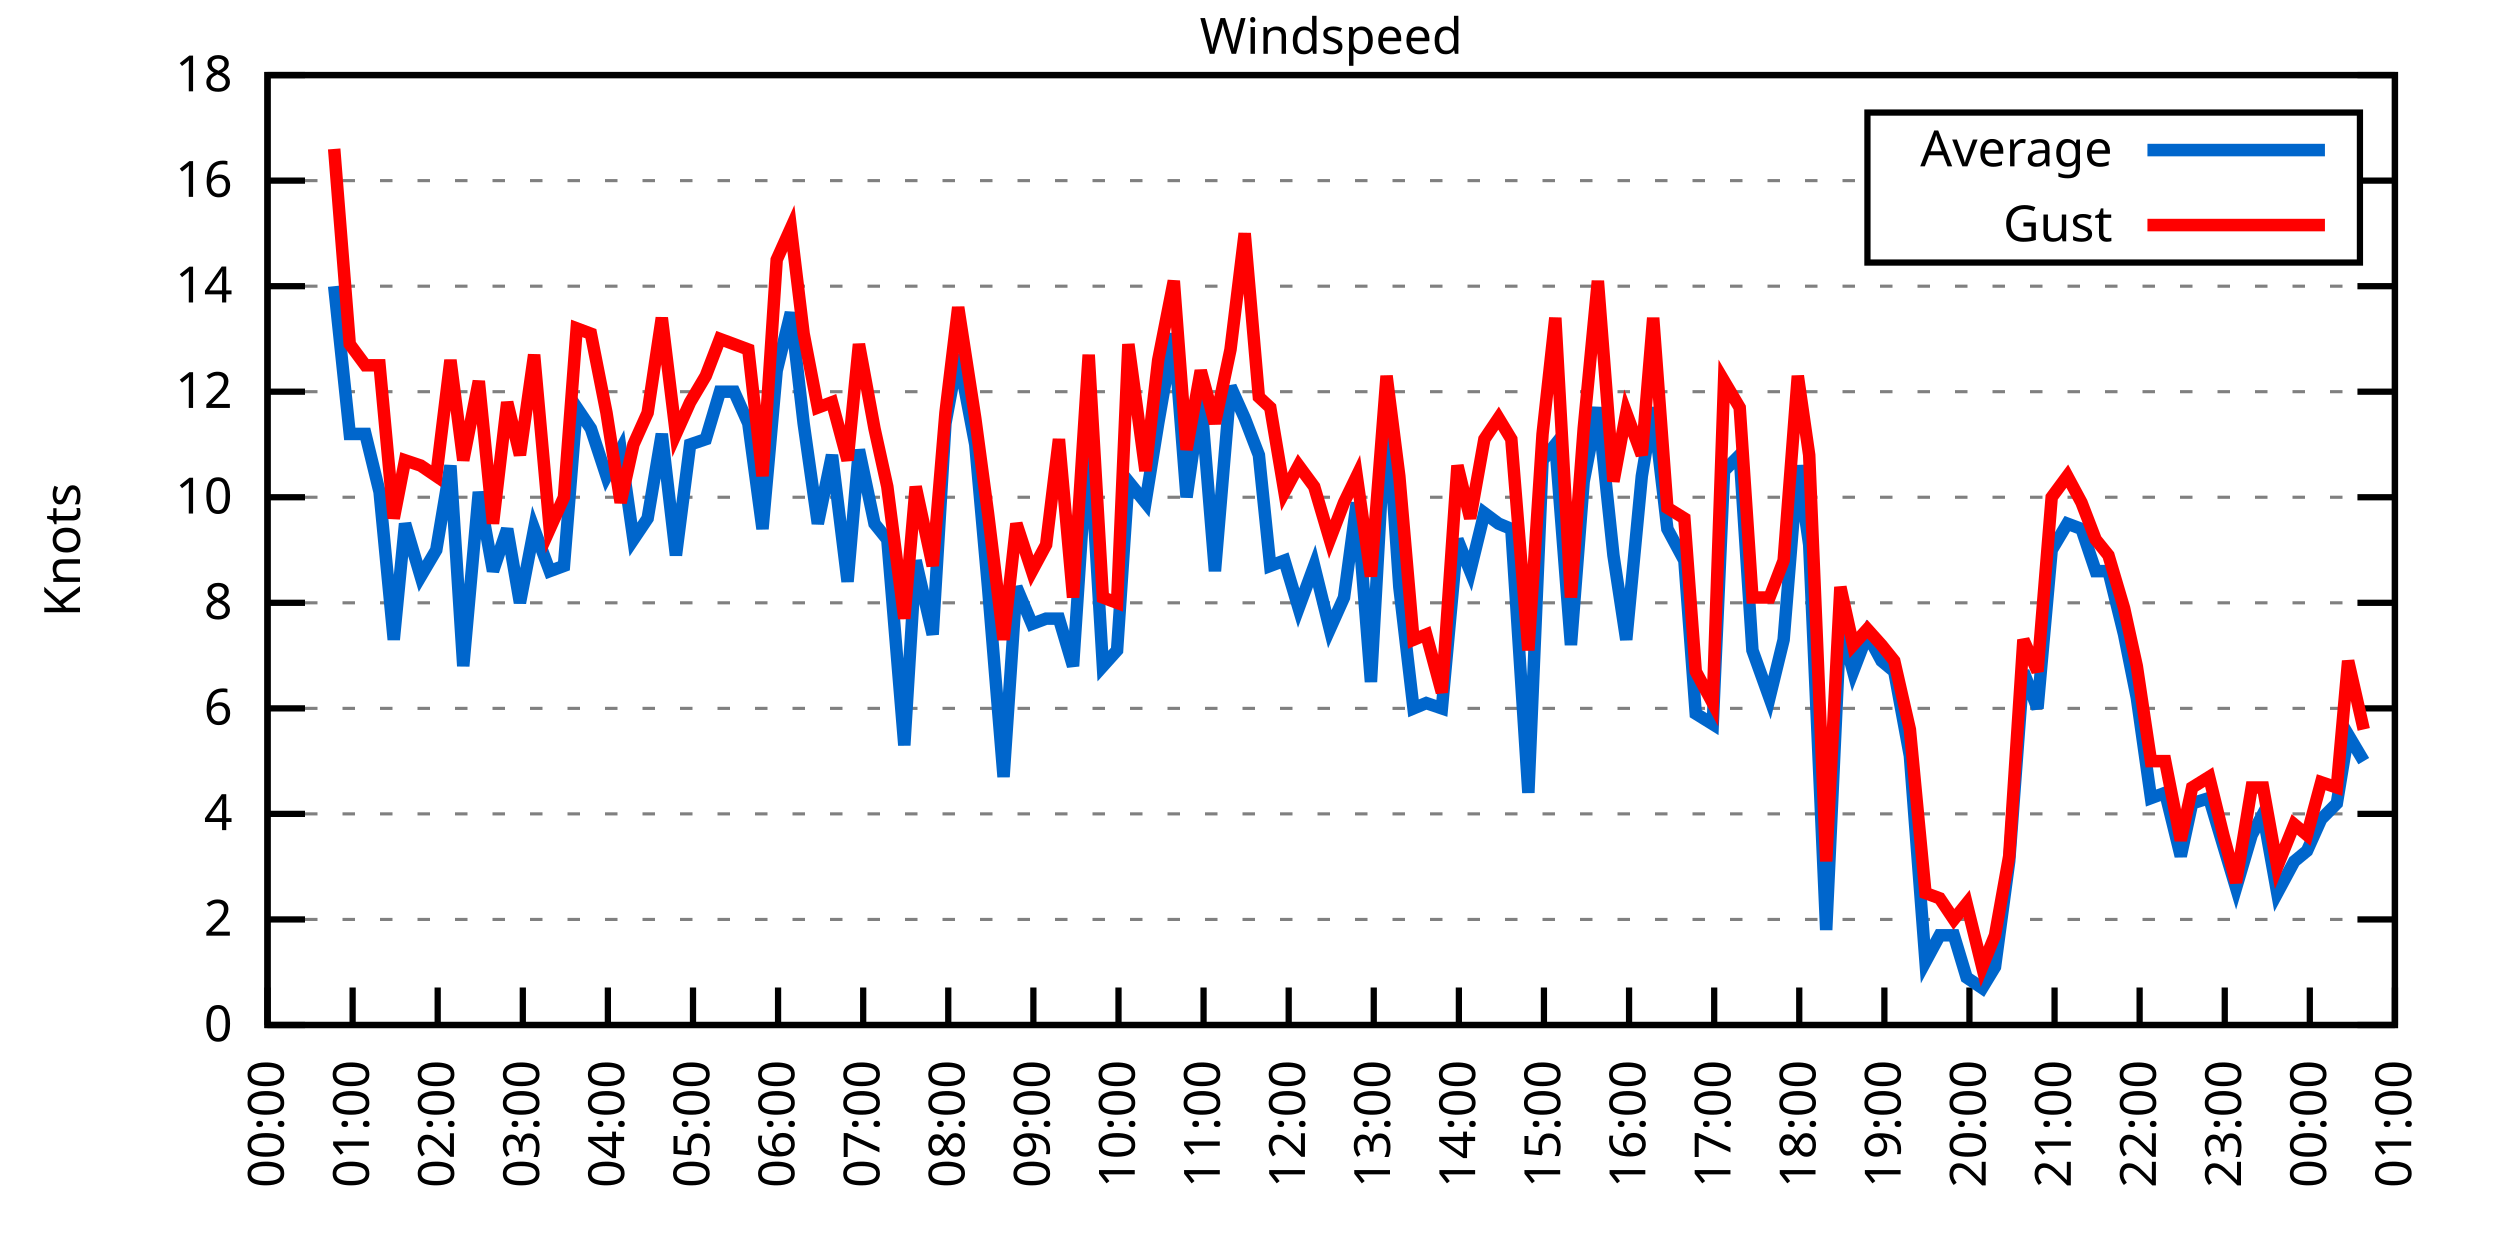
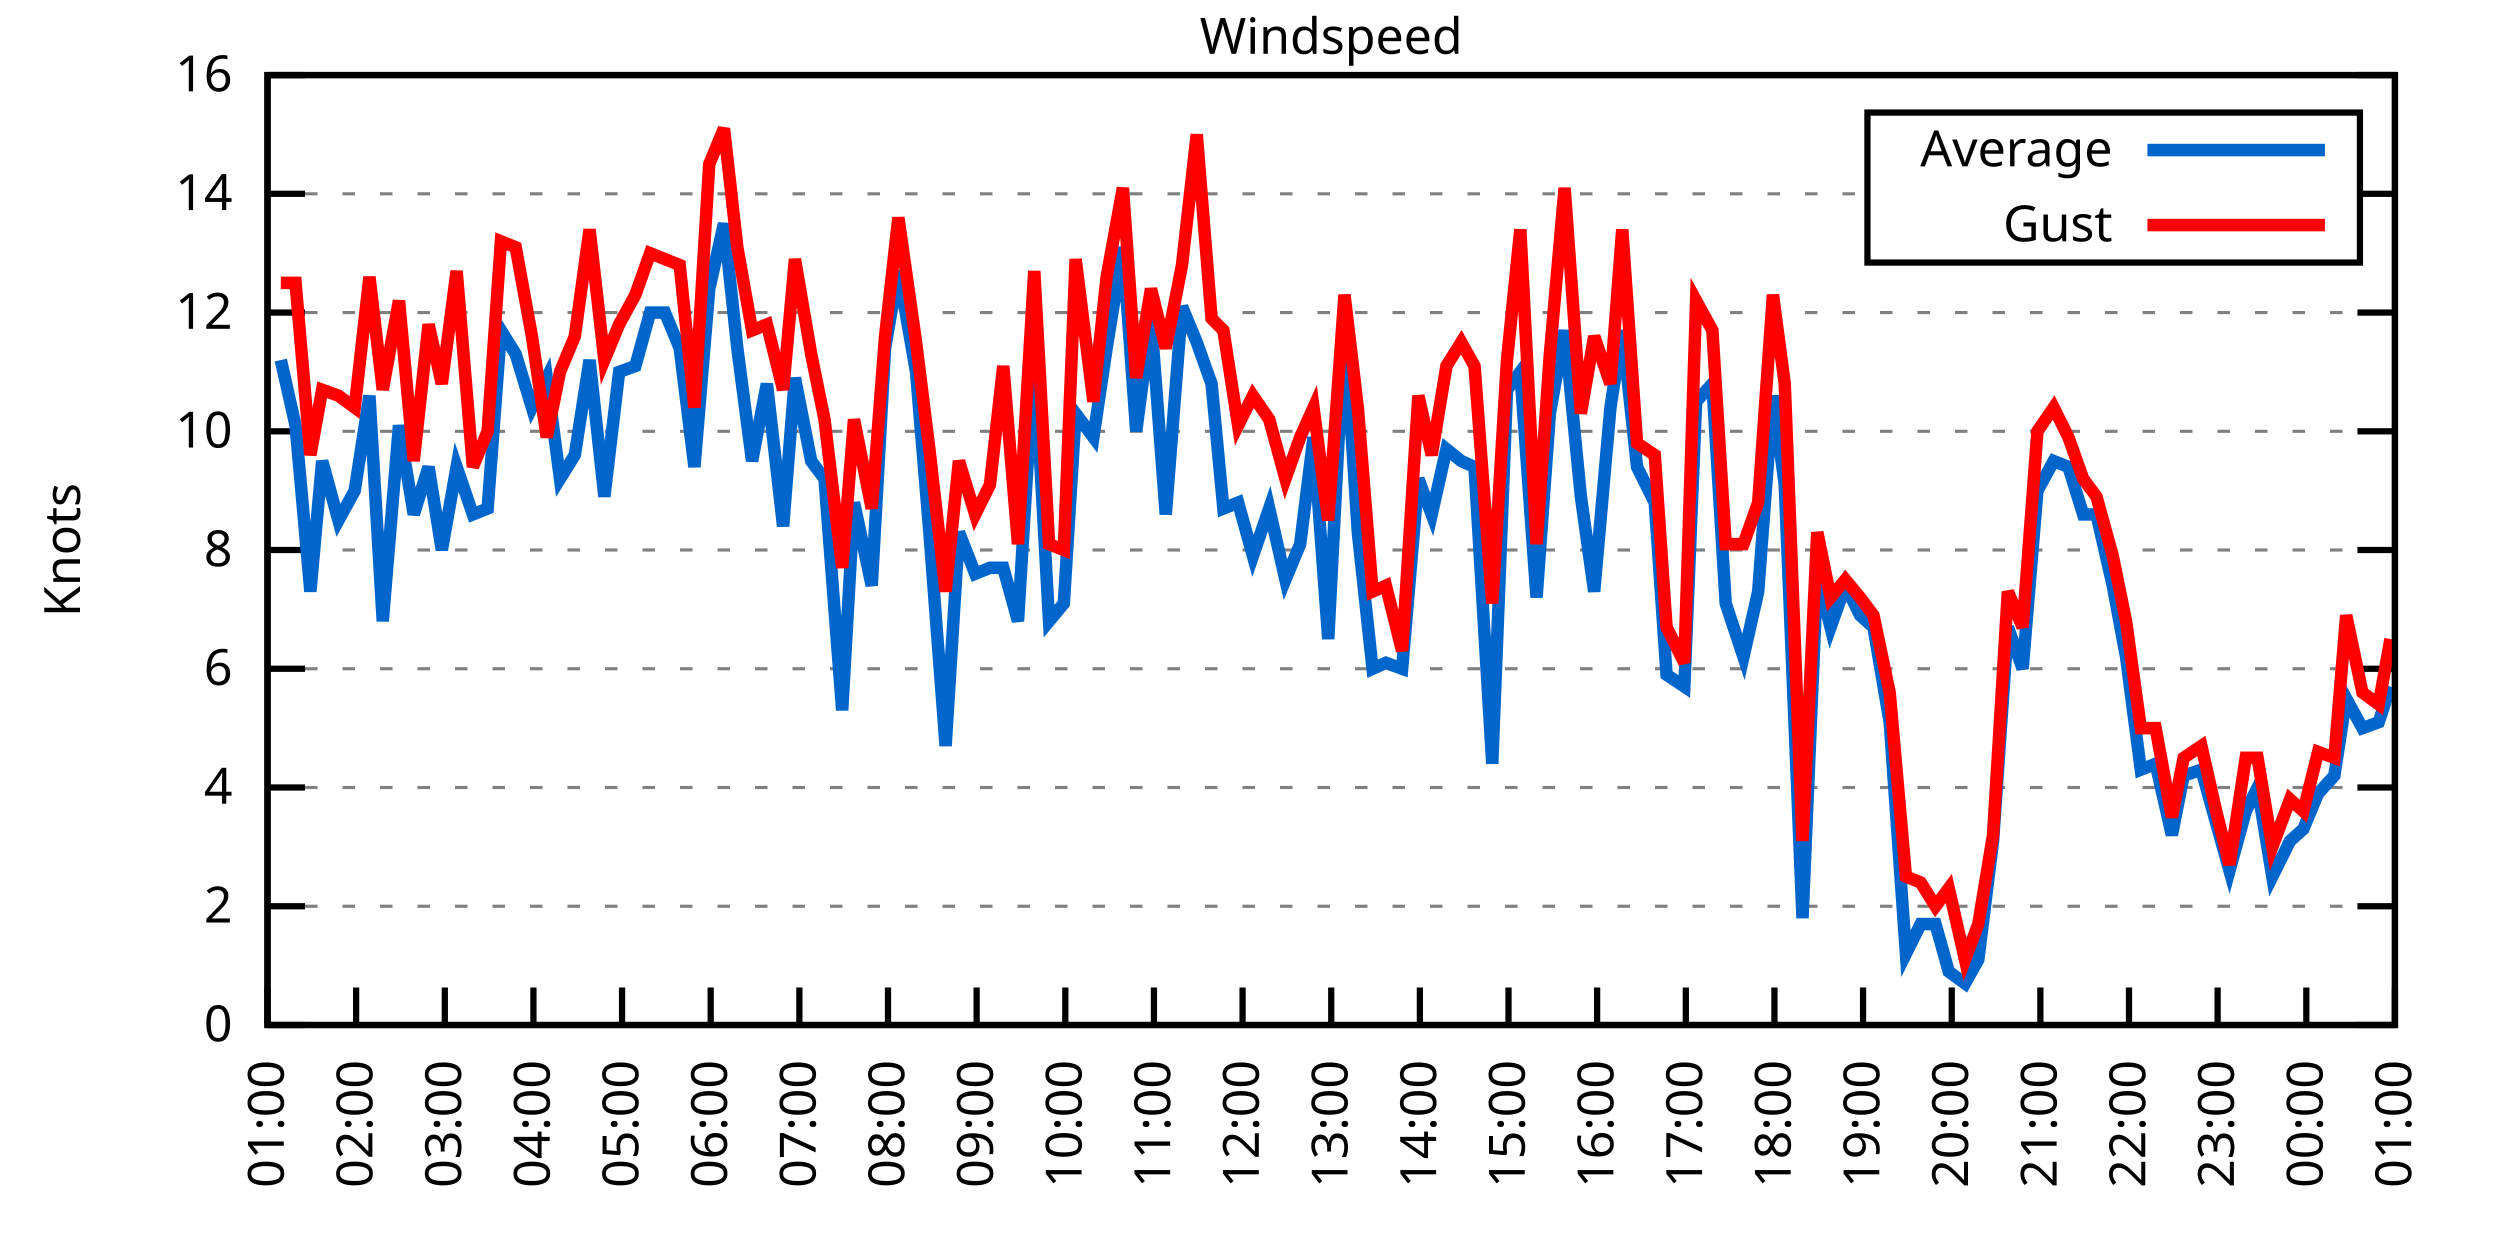
<svg xmlns="http://www.w3.org/2000/svg" xmlns:xlink="http://www.w3.org/1999/xlink" width="400" height="200" viewBox="0 0 400 200">
  <g id="gnuplot_canvas">
    <rect x="0" y="0" width="400" height="200" fill="none" />
    <defs>
      <circle id="gpDot" r="0.5" stroke-width="0.5" stroke="currentColor" />
      <path id="gpPt0" stroke-width="0.333" stroke="currentColor" d="M-1,0 h2 M0,-1 v2" />
      <path id="gpPt1" stroke-width="0.333" stroke="currentColor" d="M-1,-1 L1,1 M1,-1 L-1,1" />
      <path id="gpPt2" stroke-width="0.333" stroke="currentColor" d="M-1,0 L1,0 M0,-1 L0,1 M-1,-1 L1,1 M-1,1 L1,-1" />
      <rect id="gpPt3" stroke-width="0.333" stroke="currentColor" x="-1" y="-1" width="2" height="2" />
      <rect id="gpPt4" stroke-width="0.333" stroke="currentColor" fill="currentColor" x="-1" y="-1" width="2" height="2" />
      <circle id="gpPt5" stroke-width="0.333" stroke="currentColor" cx="0" cy="0" r="1" />
      <use xlink:href="#gpPt5" id="gpPt6" fill="currentColor" stroke="none" />
      <path id="gpPt7" stroke-width="0.333" stroke="currentColor" d="M0,-1.33 L-1.33,0.67 L1.33,0.67 z" />
      <use xlink:href="#gpPt7" id="gpPt8" fill="currentColor" stroke="none" />
      <use xlink:href="#gpPt7" id="gpPt9" stroke="currentColor" transform="rotate(180)" />
      <use xlink:href="#gpPt9" id="gpPt10" fill="currentColor" stroke="none" />
      <use xlink:href="#gpPt3" id="gpPt11" stroke="currentColor" transform="rotate(45)" />
      <use xlink:href="#gpPt11" id="gpPt12" fill="currentColor" stroke="none" />
      <path id="gpPt13" stroke-width="0.333" stroke="currentColor" d="M0,1.330 L1.265,0.411 L0.782,-1.067 L-0.782,-1.076 L-1.265,0.411 z" />
      <use xlink:href="#gpPt13" id="gpPt14" fill="currentColor" stroke="none" />
      <filter id="textbox" filterUnits="objectBoundingBox" x="0" y="0" height="1" width="1">
        <feFlood flood-color="white" flood-opacity="1" result="bgnd" />
        <feComposite in="SourceGraphic" in2="bgnd" operator="atop" />
      </filter>
      <filter id="greybox" filterUnits="objectBoundingBox" x="0" y="0" height="1" width="1">
        <feFlood flood-color="lightgrey" flood-opacity="1" result="grey" />
        <feComposite in="SourceGraphic" in2="grey" operator="atop" />
      </filter>
    </defs>
    <g fill="none" color="white" stroke="currentColor" stroke-width="1.00" stroke-linecap="butt" stroke-linejoin="miter">
</g>
    <g fill="none" color="black" stroke="currentColor" stroke-width="1.00" stroke-linecap="butt" stroke-linejoin="miter">
      <g stroke="none" shape-rendering="crispEdges">
        <polygon fill="rgb(255, 255, 255)" points="42.80,164.00 383.18,164.00 383.18,12.02 42.80,12.02 " />
      </g>
    </g>
    <g fill="none" color="black" stroke="currentColor" stroke-width="1.00" stroke-linecap="butt" stroke-linejoin="miter">
</g>
    <g fill="none" color="black" stroke="black" stroke-width="0.50" stroke-linecap="butt" stroke-linejoin="miter">
</g>
    <g fill="none" color="gray" stroke="currentColor" stroke-width="0.50" stroke-linecap="butt" stroke-linejoin="miter">
      <path stroke="gray" stroke-dasharray="2,4" class="gridline" d="M42.80,164.00 L383.19,164.00  " />
    </g>
    <g fill="none" color="gray" stroke="gray" stroke-width="1.00" stroke-linecap="butt" stroke-linejoin="miter">
</g>
    <g fill="none" color="black" stroke="currentColor" stroke-width="1.00" stroke-linecap="butt" stroke-linejoin="miter">
      <path stroke="black" d="M42.80,164.00 L48.80,164.00 M383.19,164.00 L377.19,164.00  " />
      <g transform="translate(37.20,166.60)" stroke="none" fill="black" font-family="Sans" font-size="8.00" text-anchor="end">
        <text>
          <tspan font-family="Sans"> 0</tspan>
        </text>
      </g>
    </g>
    <g fill="none" color="black" stroke="currentColor" stroke-width="1.00" stroke-linecap="butt" stroke-linejoin="miter">
</g>
    <g fill="none" color="black" stroke="black" stroke-width="0.50" stroke-linecap="butt" stroke-linejoin="miter">
</g>
    <g fill="none" color="gray" stroke="currentColor" stroke-width="0.50" stroke-linecap="butt" stroke-linejoin="miter">
-       <path stroke="gray" stroke-dasharray="2,4" class="gridline" d="M42.80,147.11 L383.19,147.11  " />
-     </g>
-     <g fill="none" color="gray" stroke="gray" stroke-width="1.00" stroke-linecap="butt" stroke-linejoin="miter">
- </g>
-     <g fill="none" color="black" stroke="currentColor" stroke-width="1.00" stroke-linecap="butt" stroke-linejoin="miter">
-       <path stroke="black" d="M42.80,147.11 L48.80,147.11 M383.19,147.11 L377.19,147.11  " />
-       <g transform="translate(37.20,149.71)" stroke="none" fill="black" font-family="Sans" font-size="8.00" text-anchor="end">
+       <path stroke="gray" stroke-dasharray="2,4" class="gridline" d="M42.80,145.00 L383.19,145.00  " />
+     </g>
+     <g fill="none" color="gray" stroke="gray" stroke-width="1.00" stroke-linecap="butt" stroke-linejoin="miter">
+ </g>
+     <g fill="none" color="black" stroke="currentColor" stroke-width="1.00" stroke-linecap="butt" stroke-linejoin="miter">
+       <path stroke="black" d="M42.80,145.00 L48.80,145.00 M383.19,145.00 L377.19,145.00  " />
+       <g transform="translate(37.20,147.60)" stroke="none" fill="black" font-family="Sans" font-size="8.00" text-anchor="end">
        <text>
          <tspan font-family="Sans"> 2</tspan>
        </text>
      </g>
    </g>
    <g fill="none" color="black" stroke="currentColor" stroke-width="1.00" stroke-linecap="butt" stroke-linejoin="miter">
</g>
    <g fill="none" color="black" stroke="black" stroke-width="0.50" stroke-linecap="butt" stroke-linejoin="miter">
</g>
    <g fill="none" color="gray" stroke="currentColor" stroke-width="0.50" stroke-linecap="butt" stroke-linejoin="miter">
-       <path stroke="gray" stroke-dasharray="2,4" class="gridline" d="M42.80,130.22 L383.19,130.22  " />
-     </g>
-     <g fill="none" color="gray" stroke="gray" stroke-width="1.00" stroke-linecap="butt" stroke-linejoin="miter">
- </g>
-     <g fill="none" color="black" stroke="currentColor" stroke-width="1.00" stroke-linecap="butt" stroke-linejoin="miter">
-       <path stroke="black" d="M42.80,130.22 L48.80,130.22 M383.19,130.22 L377.19,130.22  " />
-       <g transform="translate(37.20,132.82)" stroke="none" fill="black" font-family="Sans" font-size="8.00" text-anchor="end">
+       <path stroke="gray" stroke-dasharray="2,4" class="gridline" d="M42.80,126.00 L383.19,126.00  " />
+     </g>
+     <g fill="none" color="gray" stroke="gray" stroke-width="1.00" stroke-linecap="butt" stroke-linejoin="miter">
+ </g>
+     <g fill="none" color="black" stroke="currentColor" stroke-width="1.00" stroke-linecap="butt" stroke-linejoin="miter">
+       <path stroke="black" d="M42.80,126.00 L48.80,126.00 M383.19,126.00 L377.19,126.00  " />
+       <g transform="translate(37.20,128.60)" stroke="none" fill="black" font-family="Sans" font-size="8.00" text-anchor="end">
        <text>
          <tspan font-family="Sans"> 4</tspan>
        </text>
      </g>
    </g>
    <g fill="none" color="black" stroke="currentColor" stroke-width="1.00" stroke-linecap="butt" stroke-linejoin="miter">
</g>
    <g fill="none" color="black" stroke="black" stroke-width="0.50" stroke-linecap="butt" stroke-linejoin="miter">
</g>
    <g fill="none" color="gray" stroke="currentColor" stroke-width="0.50" stroke-linecap="butt" stroke-linejoin="miter">
-       <path stroke="gray" stroke-dasharray="2,4" class="gridline" d="M42.80,113.34 L383.19,113.34  " />
-     </g>
-     <g fill="none" color="gray" stroke="gray" stroke-width="1.00" stroke-linecap="butt" stroke-linejoin="miter">
- </g>
-     <g fill="none" color="black" stroke="currentColor" stroke-width="1.00" stroke-linecap="butt" stroke-linejoin="miter">
-       <path stroke="black" d="M42.80,113.34 L48.80,113.34 M383.19,113.34 L377.19,113.34  " />
-       <g transform="translate(37.20,115.94)" stroke="none" fill="black" font-family="Sans" font-size="8.00" text-anchor="end">
+       <path stroke="gray" stroke-dasharray="2,4" class="gridline" d="M42.80,107.00 L383.19,107.00  " />
+     </g>
+     <g fill="none" color="gray" stroke="gray" stroke-width="1.00" stroke-linecap="butt" stroke-linejoin="miter">
+ </g>
+     <g fill="none" color="black" stroke="currentColor" stroke-width="1.00" stroke-linecap="butt" stroke-linejoin="miter">
+       <path stroke="black" d="M42.80,107.00 L48.80,107.00 M383.19,107.00 L377.19,107.00  " />
+       <g transform="translate(37.20,109.60)" stroke="none" fill="black" font-family="Sans" font-size="8.00" text-anchor="end">
        <text>
          <tspan font-family="Sans"> 6</tspan>
        </text>
      </g>
    </g>
    <g fill="none" color="black" stroke="currentColor" stroke-width="1.00" stroke-linecap="butt" stroke-linejoin="miter">
</g>
    <g fill="none" color="black" stroke="black" stroke-width="0.50" stroke-linecap="butt" stroke-linejoin="miter">
</g>
    <g fill="none" color="gray" stroke="currentColor" stroke-width="0.50" stroke-linecap="butt" stroke-linejoin="miter">
-       <path stroke="gray" stroke-dasharray="2,4" class="gridline" d="M42.80,96.45 L383.19,96.45  " />
-     </g>
-     <g fill="none" color="gray" stroke="gray" stroke-width="1.00" stroke-linecap="butt" stroke-linejoin="miter">
- </g>
-     <g fill="none" color="black" stroke="currentColor" stroke-width="1.00" stroke-linecap="butt" stroke-linejoin="miter">
-       <path stroke="black" d="M42.80,96.45 L48.80,96.45 M383.19,96.45 L377.19,96.45  " />
-       <g transform="translate(37.20,99.05)" stroke="none" fill="black" font-family="Sans" font-size="8.00" text-anchor="end">
+       <path stroke="gray" stroke-dasharray="2,4" class="gridline" d="M42.80,88.00 L383.19,88.00  " />
+     </g>
+     <g fill="none" color="gray" stroke="gray" stroke-width="1.00" stroke-linecap="butt" stroke-linejoin="miter">
+ </g>
+     <g fill="none" color="black" stroke="currentColor" stroke-width="1.00" stroke-linecap="butt" stroke-linejoin="miter">
+       <path stroke="black" d="M42.80,88.00 L48.80,88.00 M383.19,88.00 L377.19,88.00  " />
+       <g transform="translate(37.20,90.60)" stroke="none" fill="black" font-family="Sans" font-size="8.00" text-anchor="end">
        <text>
          <tspan font-family="Sans"> 8</tspan>
        </text>
      </g>
    </g>
    <g fill="none" color="black" stroke="currentColor" stroke-width="1.00" stroke-linecap="butt" stroke-linejoin="miter">
</g>
    <g fill="none" color="black" stroke="black" stroke-width="0.50" stroke-linecap="butt" stroke-linejoin="miter">
</g>
    <g fill="none" color="gray" stroke="currentColor" stroke-width="0.50" stroke-linecap="butt" stroke-linejoin="miter">
-       <path stroke="gray" stroke-dasharray="2,4" class="gridline" d="M42.80,79.56 L383.19,79.56  " />
-     </g>
-     <g fill="none" color="gray" stroke="gray" stroke-width="1.00" stroke-linecap="butt" stroke-linejoin="miter">
- </g>
-     <g fill="none" color="black" stroke="currentColor" stroke-width="1.00" stroke-linecap="butt" stroke-linejoin="miter">
-       <path stroke="black" d="M42.80,79.56 L48.80,79.56 M383.19,79.56 L377.19,79.56  " />
-       <g transform="translate(37.20,82.16)" stroke="none" fill="black" font-family="Sans" font-size="8.00" text-anchor="end">
+       <path stroke="gray" stroke-dasharray="2,4" class="gridline" d="M42.80,69.01 L383.19,69.01  " />
+     </g>
+     <g fill="none" color="gray" stroke="gray" stroke-width="1.00" stroke-linecap="butt" stroke-linejoin="miter">
+ </g>
+     <g fill="none" color="black" stroke="currentColor" stroke-width="1.00" stroke-linecap="butt" stroke-linejoin="miter">
+       <path stroke="black" d="M42.80,69.01 L48.80,69.01 M383.19,69.01 L377.19,69.01  " />
+       <g transform="translate(37.20,71.61)" stroke="none" fill="black" font-family="Sans" font-size="8.00" text-anchor="end">
        <text>
          <tspan font-family="Sans"> 10</tspan>
        </text>
      </g>
    </g>
    <g fill="none" color="black" stroke="currentColor" stroke-width="1.00" stroke-linecap="butt" stroke-linejoin="miter">
</g>
    <g fill="none" color="black" stroke="black" stroke-width="0.50" stroke-linecap="butt" stroke-linejoin="miter">
</g>
    <g fill="none" color="gray" stroke="currentColor" stroke-width="0.50" stroke-linecap="butt" stroke-linejoin="miter">
-       <path stroke="gray" stroke-dasharray="2,4" class="gridline" d="M42.80,62.67 L383.19,62.67  " />
-     </g>
-     <g fill="none" color="gray" stroke="gray" stroke-width="1.00" stroke-linecap="butt" stroke-linejoin="miter">
- </g>
-     <g fill="none" color="black" stroke="currentColor" stroke-width="1.00" stroke-linecap="butt" stroke-linejoin="miter">
-       <path stroke="black" d="M42.80,62.67 L48.80,62.67 M383.19,62.67 L377.19,62.67  " />
-       <g transform="translate(37.20,65.27)" stroke="none" fill="black" font-family="Sans" font-size="8.00" text-anchor="end">
+       <path stroke="gray" stroke-dasharray="2,4" class="gridline" d="M42.80,50.01 L383.19,50.01  " />
+     </g>
+     <g fill="none" color="gray" stroke="gray" stroke-width="1.00" stroke-linecap="butt" stroke-linejoin="miter">
+ </g>
+     <g fill="none" color="black" stroke="currentColor" stroke-width="1.00" stroke-linecap="butt" stroke-linejoin="miter">
+       <path stroke="black" d="M42.80,50.01 L48.80,50.01 M383.19,50.01 L377.19,50.01  " />
+       <g transform="translate(37.20,52.61)" stroke="none" fill="black" font-family="Sans" font-size="8.00" text-anchor="end">
        <text>
          <tspan font-family="Sans"> 12</tspan>
        </text>
      </g>
    </g>
    <g fill="none" color="black" stroke="currentColor" stroke-width="1.00" stroke-linecap="butt" stroke-linejoin="miter">
</g>
    <g fill="none" color="black" stroke="black" stroke-width="0.50" stroke-linecap="butt" stroke-linejoin="miter">
</g>
    <g fill="none" color="gray" stroke="currentColor" stroke-width="0.50" stroke-linecap="butt" stroke-linejoin="miter">
-       <path stroke="gray" stroke-dasharray="2,4" class="gridline" d="M42.80,45.79 L383.19,45.79  " />
-     </g>
-     <g fill="none" color="gray" stroke="gray" stroke-width="1.00" stroke-linecap="butt" stroke-linejoin="miter">
- </g>
-     <g fill="none" color="black" stroke="currentColor" stroke-width="1.00" stroke-linecap="butt" stroke-linejoin="miter">
-       <path stroke="black" d="M42.80,45.79 L48.80,45.79 M383.19,45.79 L377.19,45.79  " />
-       <g transform="translate(37.20,48.39)" stroke="none" fill="black" font-family="Sans" font-size="8.00" text-anchor="end">
+       <path stroke="gray" stroke-dasharray="2,4" class="gridline" d="M42.80,31.01 L298.79,31.01 M377.59,31.01 L383.19,31.01  " />
+     </g>
+     <g fill="none" color="gray" stroke="gray" stroke-width="1.00" stroke-linecap="butt" stroke-linejoin="miter">
+ </g>
+     <g fill="none" color="black" stroke="currentColor" stroke-width="1.00" stroke-linecap="butt" stroke-linejoin="miter">
+       <path stroke="black" d="M42.80,31.01 L48.80,31.01 M383.19,31.01 L377.19,31.01  " />
+       <g transform="translate(37.20,33.61)" stroke="none" fill="black" font-family="Sans" font-size="8.00" text-anchor="end">
        <text>
          <tspan font-family="Sans"> 14</tspan>
-         </text>
-       </g>
-     </g>
-     <g fill="none" color="black" stroke="currentColor" stroke-width="1.00" stroke-linecap="butt" stroke-linejoin="miter">
- </g>
-     <g fill="none" color="black" stroke="black" stroke-width="0.50" stroke-linecap="butt" stroke-linejoin="miter">
- </g>
-     <g fill="none" color="gray" stroke="currentColor" stroke-width="0.50" stroke-linecap="butt" stroke-linejoin="miter">
-       <path stroke="gray" stroke-dasharray="2,4" class="gridline" d="M42.80,28.90 L298.79,28.90 M377.59,28.90 L383.19,28.90  " />
-     </g>
-     <g fill="none" color="gray" stroke="gray" stroke-width="1.00" stroke-linecap="butt" stroke-linejoin="miter">
- </g>
-     <g fill="none" color="black" stroke="currentColor" stroke-width="1.00" stroke-linecap="butt" stroke-linejoin="miter">
-       <path stroke="black" d="M42.80,28.90 L48.80,28.90 M383.19,28.90 L377.19,28.90  " />
-       <g transform="translate(37.20,31.50)" stroke="none" fill="black" font-family="Sans" font-size="8.00" text-anchor="end">
-         <text>
-           <tspan font-family="Sans"> 16</tspan>
        </text>
      </g>
    </g>
    <g fill="none" color="black" stroke="currentColor" stroke-width="1.00" stroke-linecap="butt" stroke-linejoin="miter">
</g>
    <g fill="none" color="black" stroke="black" stroke-width="0.50" stroke-linecap="butt" stroke-linejoin="miter">
</g>
    <g fill="none" color="gray" stroke="currentColor" stroke-width="0.50" stroke-linecap="butt" stroke-linejoin="miter">
      <path stroke="gray" stroke-dasharray="2,4" class="gridline" d="M42.80,12.01 L383.19,12.01  " />
    </g>
    <g fill="none" color="gray" stroke="gray" stroke-width="1.00" stroke-linecap="butt" stroke-linejoin="miter">
</g>
    <g fill="none" color="black" stroke="currentColor" stroke-width="1.00" stroke-linecap="butt" stroke-linejoin="miter">
      <path stroke="black" d="M42.80,12.01 L48.80,12.01 M383.19,12.01 L377.19,12.01  " />
      <g transform="translate(37.20,14.61)" stroke="none" fill="black" font-family="Sans" font-size="8.00" text-anchor="end">
        <text>
-           <tspan font-family="Sans"> 18</tspan>
+           <tspan font-family="Sans"> 16</tspan>
        </text>
      </g>
    </g>
    <g fill="none" color="black" stroke="currentColor" stroke-width="1.00" stroke-linecap="butt" stroke-linejoin="miter">
      <path stroke="black" d="M42.80,164.00 L42.80,158.00  " />
      <g transform="translate(45.40,169.60) rotate(270.00)" stroke="none" fill="black" font-family="Sans" font-size="8.00" text-anchor="end">
        <text>
-           <tspan font-family="Sans">00:00</tspan>
-         </text>
-       </g>
-     </g>
-     <g fill="none" color="black" stroke="currentColor" stroke-width="1.00" stroke-linecap="butt" stroke-linejoin="miter">
-       <path stroke="black" d="M56.42,164.00 L56.42,158.00  " />
-       <g transform="translate(59.02,169.60) rotate(270.00)" stroke="none" fill="black" font-family="Sans" font-size="8.00" text-anchor="end">
-         <text>
          <tspan font-family="Sans">01:00</tspan>
        </text>
      </g>
    </g>
    <g fill="none" color="black" stroke="currentColor" stroke-width="1.00" stroke-linecap="butt" stroke-linejoin="miter">
-       <path stroke="black" d="M70.03,164.00 L70.03,158.00  " />
-       <g transform="translate(72.63,169.60) rotate(270.00)" stroke="none" fill="black" font-family="Sans" font-size="8.00" text-anchor="end">
+       <path stroke="black" d="M56.98,164.00 L56.98,158.00  " />
+       <g transform="translate(59.58,169.60) rotate(270.00)" stroke="none" fill="black" font-family="Sans" font-size="8.00" text-anchor="end">
        <text>
          <tspan font-family="Sans">02:00</tspan>
        </text>
      </g>
    </g>
    <g fill="none" color="black" stroke="currentColor" stroke-width="1.00" stroke-linecap="butt" stroke-linejoin="miter">
-       <path stroke="black" d="M83.65,164.00 L83.65,158.00  " />
-       <g transform="translate(86.25,169.60) rotate(270.00)" stroke="none" fill="black" font-family="Sans" font-size="8.00" text-anchor="end">
+       <path stroke="black" d="M71.17,164.00 L71.17,158.00  " />
+       <g transform="translate(73.77,169.60) rotate(270.00)" stroke="none" fill="black" font-family="Sans" font-size="8.00" text-anchor="end">
        <text>
          <tspan font-family="Sans">03:00</tspan>
        </text>
      </g>
    </g>
    <g fill="none" color="black" stroke="currentColor" stroke-width="1.00" stroke-linecap="butt" stroke-linejoin="miter">
-       <path stroke="black" d="M97.26,164.00 L97.26,158.00  " />
-       <g transform="translate(99.86,169.60) rotate(270.00)" stroke="none" fill="black" font-family="Sans" font-size="8.00" text-anchor="end">
+       <path stroke="black" d="M85.35,164.00 L85.35,158.00  " />
+       <g transform="translate(87.95,169.60) rotate(270.00)" stroke="none" fill="black" font-family="Sans" font-size="8.00" text-anchor="end">
        <text>
          <tspan font-family="Sans">04:00</tspan>
        </text>
      </g>
    </g>
    <g fill="none" color="black" stroke="currentColor" stroke-width="1.00" stroke-linecap="butt" stroke-linejoin="miter">
-       <path stroke="black" d="M110.88,164.00 L110.88,158.00  " />
-       <g transform="translate(113.48,169.60) rotate(270.00)" stroke="none" fill="black" font-family="Sans" font-size="8.00" text-anchor="end">
+       <path stroke="black" d="M99.53,164.00 L99.53,158.00  " />
+       <g transform="translate(102.13,169.60) rotate(270.00)" stroke="none" fill="black" font-family="Sans" font-size="8.00" text-anchor="end">
        <text>
          <tspan font-family="Sans">05:00</tspan>
        </text>
      </g>
    </g>
    <g fill="none" color="black" stroke="currentColor" stroke-width="1.00" stroke-linecap="butt" stroke-linejoin="miter">
-       <path stroke="black" d="M124.49,164.00 L124.49,158.00  " />
-       <g transform="translate(127.09,169.60) rotate(270.00)" stroke="none" fill="black" font-family="Sans" font-size="8.00" text-anchor="end">
+       <path stroke="black" d="M113.71,164.00 L113.71,158.00  " />
+       <g transform="translate(116.31,169.60) rotate(270.00)" stroke="none" fill="black" font-family="Sans" font-size="8.00" text-anchor="end">
        <text>
          <tspan font-family="Sans">06:00</tspan>
        </text>
      </g>
    </g>
    <g fill="none" color="black" stroke="currentColor" stroke-width="1.00" stroke-linecap="butt" stroke-linejoin="miter">
-       <path stroke="black" d="M138.11,164.00 L138.11,158.00  " />
-       <g transform="translate(140.71,169.60) rotate(270.00)" stroke="none" fill="black" font-family="Sans" font-size="8.00" text-anchor="end">
+       <path stroke="black" d="M127.90,164.00 L127.90,158.00  " />
+       <g transform="translate(130.50,169.60) rotate(270.00)" stroke="none" fill="black" font-family="Sans" font-size="8.00" text-anchor="end">
        <text>
          <tspan font-family="Sans">07:00</tspan>
        </text>
      </g>
    </g>
    <g fill="none" color="black" stroke="currentColor" stroke-width="1.00" stroke-linecap="butt" stroke-linejoin="miter">
-       <path stroke="black" d="M151.72,164.00 L151.72,158.00  " />
-       <g transform="translate(154.32,169.60) rotate(270.00)" stroke="none" fill="black" font-family="Sans" font-size="8.00" text-anchor="end">
+       <path stroke="black" d="M142.08,164.00 L142.08,158.00  " />
+       <g transform="translate(144.68,169.60) rotate(270.00)" stroke="none" fill="black" font-family="Sans" font-size="8.00" text-anchor="end">
        <text>
          <tspan font-family="Sans">08:00</tspan>
        </text>
      </g>
    </g>
    <g fill="none" color="black" stroke="currentColor" stroke-width="1.00" stroke-linecap="butt" stroke-linejoin="miter">
-       <path stroke="black" d="M165.34,164.00 L165.34,158.00  " />
-       <g transform="translate(167.94,169.60) rotate(270.00)" stroke="none" fill="black" font-family="Sans" font-size="8.00" text-anchor="end">
+       <path stroke="black" d="M156.26,164.00 L156.26,158.00  " />
+       <g transform="translate(158.86,169.60) rotate(270.00)" stroke="none" fill="black" font-family="Sans" font-size="8.00" text-anchor="end">
        <text>
          <tspan font-family="Sans">09:00</tspan>
        </text>
      </g>
    </g>
    <g fill="none" color="black" stroke="currentColor" stroke-width="1.00" stroke-linecap="butt" stroke-linejoin="miter">
-       <path stroke="black" d="M178.96,164.00 L178.96,158.00  " />
-       <g transform="translate(181.56,169.60) rotate(270.00)" stroke="none" fill="black" font-family="Sans" font-size="8.00" text-anchor="end">
+       <path stroke="black" d="M170.45,164.00 L170.45,158.00  " />
+       <g transform="translate(173.05,169.60) rotate(270.00)" stroke="none" fill="black" font-family="Sans" font-size="8.00" text-anchor="end">
        <text>
          <tspan font-family="Sans">10:00</tspan>
        </text>
      </g>
    </g>
    <g fill="none" color="black" stroke="currentColor" stroke-width="1.00" stroke-linecap="butt" stroke-linejoin="miter">
-       <path stroke="black" d="M192.57,164.00 L192.57,158.00  " />
-       <g transform="translate(195.17,169.60) rotate(270.00)" stroke="none" fill="black" font-family="Sans" font-size="8.00" text-anchor="end">
+       <path stroke="black" d="M184.63,164.00 L184.63,158.00  " />
+       <g transform="translate(187.23,169.60) rotate(270.00)" stroke="none" fill="black" font-family="Sans" font-size="8.00" text-anchor="end">
        <text>
          <tspan font-family="Sans">11:00</tspan>
        </text>
      </g>
    </g>
    <g fill="none" color="black" stroke="currentColor" stroke-width="1.00" stroke-linecap="butt" stroke-linejoin="miter">
-       <path stroke="black" d="M206.19,164.00 L206.19,158.00  " />
-       <g transform="translate(208.79,169.60) rotate(270.00)" stroke="none" fill="black" font-family="Sans" font-size="8.00" text-anchor="end">
+       <path stroke="black" d="M198.81,164.00 L198.81,158.00  " />
+       <g transform="translate(201.41,169.60) rotate(270.00)" stroke="none" fill="black" font-family="Sans" font-size="8.00" text-anchor="end">
        <text>
          <tspan font-family="Sans">12:00</tspan>
        </text>
      </g>
    </g>
    <g fill="none" color="black" stroke="currentColor" stroke-width="1.00" stroke-linecap="butt" stroke-linejoin="miter">
-       <path stroke="black" d="M219.80,164.00 L219.80,158.00  " />
-       <g transform="translate(222.40,169.60) rotate(270.00)" stroke="none" fill="black" font-family="Sans" font-size="8.00" text-anchor="end">
+       <path stroke="black" d="M213.00,164.00 L213.00,158.00  " />
+       <g transform="translate(215.60,169.60) rotate(270.00)" stroke="none" fill="black" font-family="Sans" font-size="8.00" text-anchor="end">
        <text>
          <tspan font-family="Sans">13:00</tspan>
        </text>
      </g>
    </g>
    <g fill="none" color="black" stroke="currentColor" stroke-width="1.00" stroke-linecap="butt" stroke-linejoin="miter">
-       <path stroke="black" d="M233.42,164.00 L233.42,158.00  " />
-       <g transform="translate(236.02,169.60) rotate(270.00)" stroke="none" fill="black" font-family="Sans" font-size="8.00" text-anchor="end">
+       <path stroke="black" d="M227.18,164.00 L227.18,158.00  " />
+       <g transform="translate(229.78,169.60) rotate(270.00)" stroke="none" fill="black" font-family="Sans" font-size="8.00" text-anchor="end">
        <text>
          <tspan font-family="Sans">14:00</tspan>
        </text>
      </g>
    </g>
    <g fill="none" color="black" stroke="currentColor" stroke-width="1.00" stroke-linecap="butt" stroke-linejoin="miter">
-       <path stroke="black" d="M247.03,164.00 L247.03,158.00  " />
-       <g transform="translate(249.63,169.60) rotate(270.00)" stroke="none" fill="black" font-family="Sans" font-size="8.00" text-anchor="end">
+       <path stroke="black" d="M241.36,164.00 L241.36,158.00  " />
+       <g transform="translate(243.96,169.60) rotate(270.00)" stroke="none" fill="black" font-family="Sans" font-size="8.00" text-anchor="end">
        <text>
          <tspan font-family="Sans">15:00</tspan>
        </text>
      </g>
    </g>
    <g fill="none" color="black" stroke="currentColor" stroke-width="1.00" stroke-linecap="butt" stroke-linejoin="miter">
-       <path stroke="black" d="M260.65,164.00 L260.65,158.00  " />
-       <g transform="translate(263.25,169.60) rotate(270.00)" stroke="none" fill="black" font-family="Sans" font-size="8.00" text-anchor="end">
+       <path stroke="black" d="M255.54,164.00 L255.54,158.00  " />
+       <g transform="translate(258.14,169.60) rotate(270.00)" stroke="none" fill="black" font-family="Sans" font-size="8.00" text-anchor="end">
        <text>
          <tspan font-family="Sans">16:00</tspan>
        </text>
      </g>
    </g>
    <g fill="none" color="black" stroke="currentColor" stroke-width="1.00" stroke-linecap="butt" stroke-linejoin="miter">
-       <path stroke="black" d="M274.27,164.00 L274.27,158.00  " />
-       <g transform="translate(276.87,169.60) rotate(270.00)" stroke="none" fill="black" font-family="Sans" font-size="8.00" text-anchor="end">
+       <path stroke="black" d="M269.73,164.00 L269.73,158.00  " />
+       <g transform="translate(272.33,169.60) rotate(270.00)" stroke="none" fill="black" font-family="Sans" font-size="8.00" text-anchor="end">
        <text>
          <tspan font-family="Sans">17:00</tspan>
        </text>
      </g>
    </g>
    <g fill="none" color="black" stroke="currentColor" stroke-width="1.00" stroke-linecap="butt" stroke-linejoin="miter">
-       <path stroke="black" d="M287.88,164.00 L287.88,158.00  " />
-       <g transform="translate(290.48,169.60) rotate(270.00)" stroke="none" fill="black" font-family="Sans" font-size="8.00" text-anchor="end">
+       <path stroke="black" d="M283.91,164.00 L283.91,158.00  " />
+       <g transform="translate(286.51,169.60) rotate(270.00)" stroke="none" fill="black" font-family="Sans" font-size="8.00" text-anchor="end">
        <text>
          <tspan font-family="Sans">18:00</tspan>
        </text>
      </g>
    </g>
    <g fill="none" color="black" stroke="currentColor" stroke-width="1.00" stroke-linecap="butt" stroke-linejoin="miter">
-       <path stroke="black" d="M301.50,164.00 L301.50,158.00  " />
-       <g transform="translate(304.10,169.60) rotate(270.00)" stroke="none" fill="black" font-family="Sans" font-size="8.00" text-anchor="end">
+       <path stroke="black" d="M298.09,164.00 L298.09,158.00  " />
+       <g transform="translate(300.69,169.60) rotate(270.00)" stroke="none" fill="black" font-family="Sans" font-size="8.00" text-anchor="end">
        <text>
          <tspan font-family="Sans">19:00</tspan>
        </text>
      </g>
    </g>
    <g fill="none" color="black" stroke="currentColor" stroke-width="1.00" stroke-linecap="butt" stroke-linejoin="miter">
-       <path stroke="black" d="M315.11,164.00 L315.11,158.00  " />
-       <g transform="translate(317.71,169.60) rotate(270.00)" stroke="none" fill="black" font-family="Sans" font-size="8.00" text-anchor="end">
+       <path stroke="black" d="M312.28,164.00 L312.28,158.00  " />
+       <g transform="translate(314.88,169.60) rotate(270.00)" stroke="none" fill="black" font-family="Sans" font-size="8.00" text-anchor="end">
        <text>
          <tspan font-family="Sans">20:00</tspan>
        </text>
      </g>
    </g>
    <g fill="none" color="black" stroke="currentColor" stroke-width="1.00" stroke-linecap="butt" stroke-linejoin="miter">
-       <path stroke="black" d="M328.73,164.00 L328.73,158.00  " />
-       <g transform="translate(331.33,169.60) rotate(270.00)" stroke="none" fill="black" font-family="Sans" font-size="8.00" text-anchor="end">
+       <path stroke="black" d="M326.46,164.00 L326.46,158.00  " />
+       <g transform="translate(329.06,169.60) rotate(270.00)" stroke="none" fill="black" font-family="Sans" font-size="8.00" text-anchor="end">
        <text>
          <tspan font-family="Sans">21:00</tspan>
        </text>
      </g>
    </g>
    <g fill="none" color="black" stroke="currentColor" stroke-width="1.00" stroke-linecap="butt" stroke-linejoin="miter">
-       <path stroke="black" d="M342.34,164.00 L342.34,158.00  " />
-       <g transform="translate(344.94,169.60) rotate(270.00)" stroke="none" fill="black" font-family="Sans" font-size="8.00" text-anchor="end">
+       <path stroke="black" d="M340.64,164.00 L340.64,158.00  " />
+       <g transform="translate(343.24,169.60) rotate(270.00)" stroke="none" fill="black" font-family="Sans" font-size="8.00" text-anchor="end">
        <text>
          <tspan font-family="Sans">22:00</tspan>
        </text>
      </g>
    </g>
    <g fill="none" color="black" stroke="currentColor" stroke-width="1.00" stroke-linecap="butt" stroke-linejoin="miter">
-       <path stroke="black" d="M355.96,164.00 L355.96,158.00  " />
-       <g transform="translate(358.56,169.60) rotate(270.00)" stroke="none" fill="black" font-family="Sans" font-size="8.00" text-anchor="end">
+       <path stroke="black" d="M354.82,164.00 L354.82,158.00  " />
+       <g transform="translate(357.42,169.60) rotate(270.00)" stroke="none" fill="black" font-family="Sans" font-size="8.00" text-anchor="end">
        <text>
          <tspan font-family="Sans">23:00</tspan>
        </text>
      </g>
    </g>
    <g fill="none" color="black" stroke="currentColor" stroke-width="1.00" stroke-linecap="butt" stroke-linejoin="miter">
-       <path stroke="black" d="M369.57,164.00 L369.57,158.00  " />
-       <g transform="translate(372.17,169.60) rotate(270.00)" stroke="none" fill="black" font-family="Sans" font-size="8.00" text-anchor="end">
+       <path stroke="black" d="M369.01,164.00 L369.01,158.00  " />
+       <g transform="translate(371.61,169.60) rotate(270.00)" stroke="none" fill="black" font-family="Sans" font-size="8.00" text-anchor="end">
        <text>
          <tspan font-family="Sans">00:00</tspan>
        </text>
      </g>
    </g>
    <g fill="none" color="black" stroke="currentColor" stroke-width="1.00" stroke-linecap="butt" stroke-linejoin="miter">
      <path stroke="black" d="M383.19,164.00 L383.19,158.00  " />
      <g transform="translate(385.79,169.60) rotate(270.00)" stroke="none" fill="black" font-family="Sans" font-size="8.00" text-anchor="end">
        <text>
          <tspan font-family="Sans">01:00</tspan>
        </text>
      </g>
    </g>
    <g fill="none" color="black" stroke="currentColor" stroke-width="1.00" stroke-linecap="butt" stroke-linejoin="miter">
</g>
    <g fill="none" color="black" stroke="currentColor" stroke-width="1.00" stroke-linecap="butt" stroke-linejoin="miter">
      <path stroke="black" d="M42.80,12.01 L42.80,164.00 L383.19,164.00 L383.19,12.01 L42.80,12.01 Z  " />
    </g>
    <g fill="none" color="black" stroke="currentColor" stroke-width="1.00" stroke-linecap="butt" stroke-linejoin="miter">
</g>
    <g fill="none" color="black" stroke="currentColor" stroke-width="1.00" stroke-linecap="butt" stroke-linejoin="miter">
      <path stroke="black" d="M298.79,42.01 L298.79,18.01 L377.59,18.01 L377.59,42.01 L298.79,42.01 Z  " />
    </g>
    <g id="Windspeed_plot_1">
      <g fill="none" color="white" stroke="black" stroke-width="2.00" stroke-linecap="butt" stroke-linejoin="miter">
</g>
      <g fill="none" color="black" stroke="currentColor" stroke-width="2.00" stroke-linecap="butt" stroke-linejoin="miter">
        <g transform="translate(337.99,26.61)" stroke="none" fill="black" font-family="Sans" font-size="8.00" text-anchor="end">
          <text>
            <tspan font-family="Sans">Average</tspan>
          </text>
        </g>
      </g>
      <g fill="none" color="black" stroke="currentColor" stroke-width="2.00" stroke-linecap="butt" stroke-linejoin="miter">
-         <path stroke="rgb(  0, 102, 204)" d="M343.59,24.01 L371.99,24.01 M53.47,45.79 L55.96,69.43 L58.46,69.43 L60.73,78.72 L63.00,102.36 L64.81,83.78   L67.31,92.23 L69.80,88.00 L72.07,74.49 L74.12,106.58 L76.61,78.72 L78.88,91.38 L81.15,84.63 L83.19,96.45   L85.46,84.63 L87.96,91.38 L90.23,90.54 L92.27,65.21 L94.54,68.58 L97.04,76.18 L99.30,71.96 L101.35,86.32   L103.62,82.94 L105.89,69.43 L108.15,88.85 L110.42,71.12 L112.92,70.27 L115.19,62.67 L117.46,62.67 L119.73,67.74   L122.00,84.63 L124.27,59.30 L126.54,50.01 L128.58,67.74 L130.85,83.78 L133.12,72.81 L135.61,93.07 L137.43,71.96   L139.92,83.78 L141.97,86.32 L144.69,119.25 L146.51,89.69 L149.23,101.52 L151.27,67.74 L153.31,56.76 L156.04,71.12   L158.08,93.92 L160.57,124.31 L162.62,93.92 L165.11,99.83 L167.38,98.98 L169.43,98.98 L171.69,106.58 L174.19,68.58   L176.46,106.58 L178.73,104.05 L180.54,77.03 L183.27,80.41 L185.31,67.74 L187.81,53.39 L189.85,79.56 L192.12,63.52   L194.39,91.38 L196.88,61.83 L199.15,66.90 L201.42,72.81 L203.24,90.54 L205.51,89.69 L207.78,97.29 L210.27,90.54   L212.77,100.67 L215.04,95.60 L217.08,80.41 L219.35,109.11 L221.85,64.36 L223.89,93.92 L226.16,113.34 L228.20,112.49   L230.70,113.34 L233.19,86.32 L235.23,91.38 L237.50,82.09 L239.77,83.78 L241.81,84.63 L244.54,126.85 L246.81,73.65   L248.85,71.12 L251.35,103.20 L253.39,77.03 L255.66,65.21 L258.15,88.85 L260.20,102.36 L262.69,76.18 L264.51,65.21   L266.78,84.63 L269.50,89.69 L271.32,114.18 L274.04,115.87 L275.85,75.34 L278.35,72.81 L280.39,104.05 L283.12,111.65   L285.38,102.36 L287.65,74.49 L289.47,87.16 L292.19,148.80 L294.46,99.83 L296.50,107.43 L298.77,101.52 L301.04,105.74   L303.08,107.43 L305.58,120.94 L308.08,153.87 L310.35,149.65 L312.62,149.65 L314.66,156.40 L317.15,158.09 L319.20,154.71   L321.47,137.82 L323.74,107.43 L326.00,113.34 L328.27,88.00 L330.77,83.78 L333.04,84.63 L335.31,91.38 L337.35,91.38   L339.85,101.52 L341.89,111.65 L344.16,127.69 L346.43,126.85 L348.92,136.98 L350.74,128.54 L353.46,127.69 L355.73,135.29   L357.77,142.05 L360.27,133.60 L362.09,130.22 L364.36,142.89 L367.08,137.82 L369.12,136.14 L371.39,131.07 L373.89,128.54   L375.70,117.56 L378.20,121.78  " />
+         <path stroke="rgb(  0, 102, 204)" d="M343.59,24.01 L371.99,24.01 M44.93,57.61 L47.29,68.06 L49.66,94.65 L51.55,73.76 L54.15,83.26 L56.75,78.51   L59.11,63.31 L61.24,99.40 L63.84,68.06 L66.20,82.31 L68.57,74.71 L70.69,88.00 L73.06,74.71 L75.66,82.31   L78.02,81.36 L80.15,52.86 L82.51,56.66 L85.11,65.21 L87.48,60.46 L89.60,76.61 L91.97,72.81 L94.33,57.61   L96.70,79.46 L99.06,59.51 L101.66,58.56 L104.02,50.01 L106.39,50.01 L108.75,55.71 L111.11,74.71 L113.48,46.21   L115.84,35.76 L117.97,55.71 L120.33,73.76 L122.70,61.41 L125.30,84.21 L127.19,60.46 L129.79,73.76 L131.92,76.61   L134.75,113.65 L136.64,80.41 L139.48,93.70 L141.61,55.71 L143.74,43.36 L146.57,59.51 L148.70,85.16 L151.30,119.35   L153.43,85.16 L156.03,91.80 L158.39,90.85 L160.52,90.85 L162.88,99.40 L165.48,56.66 L167.85,99.40 L170.21,96.55   L172.10,66.16 L174.94,69.96 L177.06,55.71 L179.67,39.56 L181.79,69.01 L184.16,50.96 L186.52,82.31 L189.12,49.06   L191.48,54.76 L193.85,61.41 L195.74,81.36 L198.10,80.41 L200.47,88.95 L203.07,81.36 L205.67,92.75 L208.03,87.06   L210.16,69.96 L212.52,102.25 L215.12,51.91 L217.25,85.16 L219.61,107.00 L221.74,106.05 L224.34,107.00 L226.94,76.61   L229.07,82.31 L231.43,71.86 L233.80,73.76 L235.92,74.71 L238.76,122.20 L241.12,62.36 L243.25,59.51 L245.85,95.60   L247.98,66.16 L250.34,52.86 L252.94,79.46 L255.07,94.65 L257.67,65.21 L259.56,52.86 L261.93,74.71 L264.76,80.41   L266.65,107.95 L269.49,109.85 L271.38,64.26 L273.98,61.41 L276.11,96.55 L278.95,105.10 L281.31,94.65 L283.67,63.31   L285.56,77.56 L288.40,146.90 L290.76,91.80 L292.89,100.35 L295.26,93.70 L297.62,98.45 L299.75,100.35 L302.35,115.55   L304.95,152.60 L307.31,147.85 L309.68,147.85 L311.80,155.45 L314.40,157.35 L316.53,153.55 L318.89,134.55 L321.26,100.35   L323.62,107.00 L325.99,78.51 L328.59,73.76 L330.95,74.71 L333.31,82.31 L335.44,82.31 L338.04,93.70 L340.17,105.10   L342.53,123.15 L344.90,122.20 L347.50,133.60 L349.39,124.10 L352.22,123.15 L354.59,131.70 L356.72,139.30 L359.32,129.80   L361.21,126.00 L363.57,140.25 L366.41,134.55 L368.53,132.65 L370.90,126.95 L373.50,124.10 L375.39,111.75 L377.99,116.50   L380.59,115.55 L382.48,109.85  " />
      </g>
    </g>
    <g id="Windspeed_plot_2">
      <g fill="none" color="black" stroke="currentColor" stroke-width="2.00" stroke-linecap="butt" stroke-linejoin="miter">
        <g transform="translate(337.99,38.61)" stroke="none" fill="black" font-family="Sans" font-size="8.00" text-anchor="end">
          <text>
            <tspan font-family="Sans">Gust</tspan>
          </text>
        </g>
      </g>
      <g fill="none" color="black" stroke="currentColor" stroke-width="2.00" stroke-linecap="butt" stroke-linejoin="miter">
-         <path stroke="rgb(255,   0,   0)" d="M343.59,36.01 L371.99,36.01 M53.47,23.83 L55.96,55.07 L58.46,58.45 L60.73,58.45 L63.00,82.94 L64.81,73.65   L67.31,74.49 L69.80,76.18 L72.07,57.61 L74.12,73.65 L76.61,60.98 L78.88,83.78 L81.15,64.36 L83.19,72.81   L85.46,56.76 L87.96,84.63 L90.23,79.56 L92.27,52.54 L94.54,53.39 L97.04,66.05 L99.30,80.41 L101.35,71.12   L103.62,66.05 L105.89,50.85 L108.15,69.43 L110.42,64.36 L112.92,60.14 L115.19,54.23 L117.46,55.07 L119.73,55.92   L122.00,76.18 L124.27,41.56 L126.54,36.50 L128.58,53.39 L130.85,65.21 L133.12,64.36 L135.61,73.65 L137.43,55.07   L139.92,68.58 L141.97,77.87 L144.69,98.98 L146.51,77.87 L149.23,90.54 L151.27,66.05 L153.31,49.16 L156.04,66.90   L158.08,82.09 L160.57,102.36 L162.62,83.78 L165.11,91.38 L167.38,87.16 L169.43,70.27 L171.69,95.60 L174.19,56.76   L176.46,95.60 L178.73,96.45 L180.54,55.07 L183.27,75.34 L185.31,57.61 L187.81,44.94 L189.85,71.96 L192.12,59.30   L194.39,67.74 L196.88,55.92 L199.15,37.34 L201.42,63.52 L203.24,65.21 L205.51,78.72 L207.78,74.49 L210.27,77.87   L212.77,86.32 L215.04,80.41 L217.08,76.18 L219.35,92.23 L221.85,60.14 L223.89,76.18 L226.16,102.36 L228.20,101.52   L230.70,110.80 L233.19,74.49 L235.23,82.94 L237.50,70.27 L239.77,66.90 L241.81,70.27 L244.54,104.05 L246.81,69.43   L248.85,50.85 L251.35,95.60 L253.39,68.58 L255.66,44.94 L258.15,77.03 L260.20,66.05 L262.69,72.81 L264.51,50.85   L266.78,81.25 L269.50,82.94 L271.32,107.43 L274.04,112.49 L275.85,60.98 L278.35,65.21 L280.39,95.60 L283.12,95.60   L285.38,89.69 L287.65,60.14 L289.47,72.81 L292.19,137.82 L294.46,93.92 L296.50,103.20 L298.77,100.67 L301.04,103.20   L303.08,105.74 L305.58,116.71 L308.08,142.89 L310.35,143.73 L312.62,147.11 L314.66,144.58 L317.15,154.71 L319.20,149.65   L321.47,136.98 L323.74,102.36 L326.00,107.43 L328.27,79.56 L330.77,76.18 L333.04,80.41 L335.31,86.32 L337.35,88.85   L339.85,97.29 L341.89,106.58 L344.16,121.78 L346.43,121.78 L348.92,134.45 L350.74,126.00 L353.46,124.31 L355.73,133.60   L357.77,141.20 L360.27,126.00 L362.09,126.00 L364.36,138.67 L367.08,131.91 L369.12,133.60 L371.39,125.16 L373.89,126.00   L375.70,105.74 L378.20,116.71  " />
+         <path stroke="rgb(255,   0,   0)" d="M343.59,36.01 L371.99,36.01 M44.93,45.26 L47.29,45.26 L49.66,72.81 L51.55,62.36 L54.15,63.31 L56.75,65.21   L59.11,44.31 L61.24,62.36 L63.84,48.11 L66.20,73.76 L68.57,51.91 L70.69,61.41 L73.06,43.36 L75.66,74.71   L78.02,69.01 L80.15,38.61 L82.51,39.56 L85.11,53.81 L87.48,69.96 L89.60,59.51 L91.97,53.81 L94.33,36.71   L96.70,57.61 L99.06,51.91 L101.66,47.16 L104.02,40.51 L106.39,41.46 L108.75,42.41 L111.11,65.21 L113.48,26.26   L115.84,20.56 L117.97,39.56 L120.33,52.86 L122.70,51.91 L125.30,62.36 L127.19,41.46 L129.79,56.66 L131.92,67.11   L134.75,90.85 L136.64,67.11 L139.48,81.36 L141.61,53.81 L143.74,34.81 L146.57,54.76 L148.70,71.86 L151.30,94.65   L153.43,73.76 L156.03,82.31 L158.39,77.56 L160.52,58.56 L162.88,87.06 L165.48,43.36 L167.85,87.06 L170.21,88.00   L172.10,41.46 L174.94,64.26 L177.06,44.31 L179.67,30.06 L181.79,60.46 L184.16,46.21 L186.52,55.71 L189.12,42.41   L191.48,21.51 L193.85,50.96 L195.74,52.86 L198.10,68.06 L200.47,63.31 L203.07,67.11 L205.67,76.61 L208.03,69.96   L210.16,65.21 L212.52,83.26 L215.12,47.16 L217.25,65.21 L219.61,94.65 L221.74,93.70 L224.34,104.15 L226.94,63.31   L229.07,72.81 L231.43,58.56 L233.80,54.76 L235.92,58.56 L238.76,96.55 L241.12,57.61 L243.25,36.71 L245.85,87.06   L247.98,56.66 L250.34,30.06 L252.94,66.16 L255.07,53.81 L257.67,61.41 L259.56,36.71 L261.93,70.91 L264.76,72.81   L266.65,100.35 L269.49,106.05 L271.38,48.11 L273.98,52.86 L276.11,87.06 L278.95,87.06 L281.31,80.41 L283.67,47.16   L285.56,61.41 L288.40,134.55 L290.76,85.16 L292.89,95.60 L295.26,92.75 L297.62,95.60 L299.75,98.45 L302.35,110.80   L304.95,140.25 L307.31,141.20 L309.68,145.00 L311.80,142.15 L314.40,153.55 L316.53,147.85 L318.89,133.60 L321.26,94.65   L323.62,100.35 L325.99,69.01 L328.59,65.21 L330.95,69.96 L333.31,76.61 L335.44,79.46 L338.04,88.95 L340.17,99.40   L342.53,116.50 L344.90,116.50 L347.50,130.75 L349.39,121.25 L352.22,119.35 L354.59,129.80 L356.72,138.35 L359.32,121.25   L361.21,121.25 L363.57,135.50 L366.41,127.90 L368.53,129.80 L370.90,120.30 L373.50,121.25 L375.39,98.45 L377.99,110.80   L380.59,112.70 L382.48,102.25  " />
      </g>
    </g>
    <g fill="none" color="black" stroke="currentColor" stroke-width="2.00" stroke-linecap="butt" stroke-linejoin="miter">
</g>
    <g fill="none" color="black" stroke="black" stroke-width="1.00" stroke-linecap="butt" stroke-linejoin="miter">
</g>
    <g fill="none" color="black" stroke="currentColor" stroke-width="1.00" stroke-linecap="butt" stroke-linejoin="miter">
      <path stroke="black" d="M42.80,12.01 L42.80,164.00 L383.19,164.00 L383.19,12.01 L42.80,12.01 Z  " />
      <g transform="translate(12.80,88.01) rotate(270.00)" stroke="none" fill="black" font-family="Sans" font-size="8.00" text-anchor="middle">
        <text>
          <tspan font-family="Sans">Knots</tspan>
        </text>
      </g>
    </g>
    <g fill="none" color="black" stroke="currentColor" stroke-width="1.00" stroke-linecap="butt" stroke-linejoin="miter">
</g>
    <g fill="none" color="black" stroke="currentColor" stroke-width="1.00" stroke-linecap="butt" stroke-linejoin="miter">
      <g transform="translate(212.99,8.61)" stroke="none" fill="black" font-family="Sans" font-size="8.00" text-anchor="middle">
        <text>
          <tspan font-family="Sans">Windspeed</tspan>
        </text>
      </g>
    </g>
    <g fill="none" color="black" stroke="currentColor" stroke-width="1.00" stroke-linecap="butt" stroke-linejoin="miter">
</g>
  </g>
</svg>
